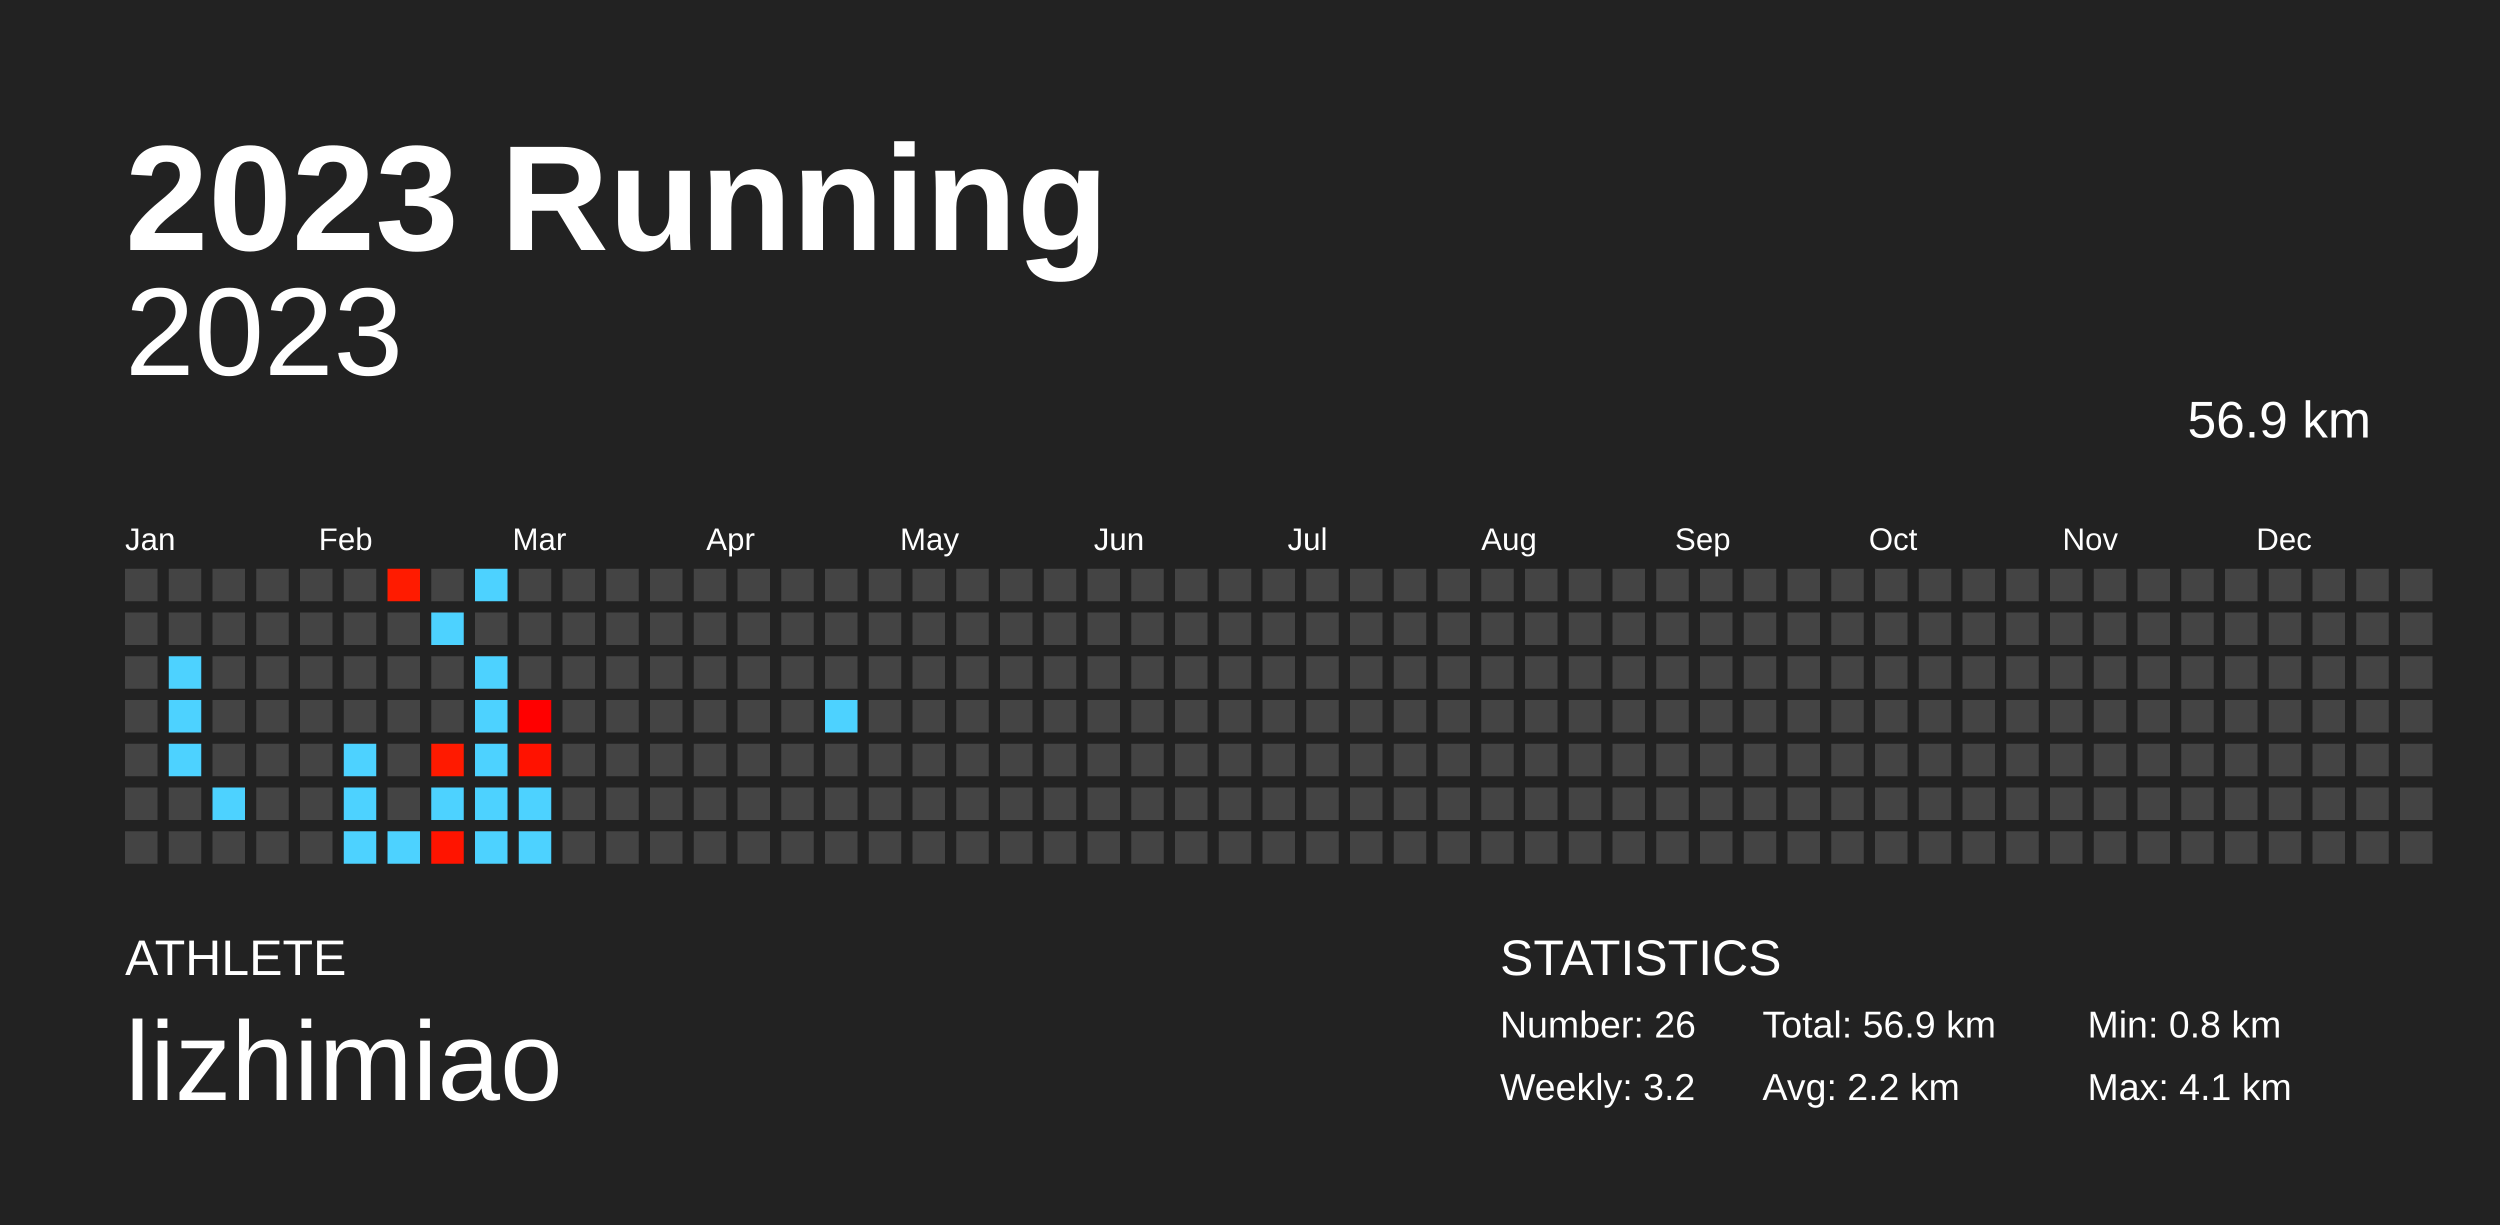
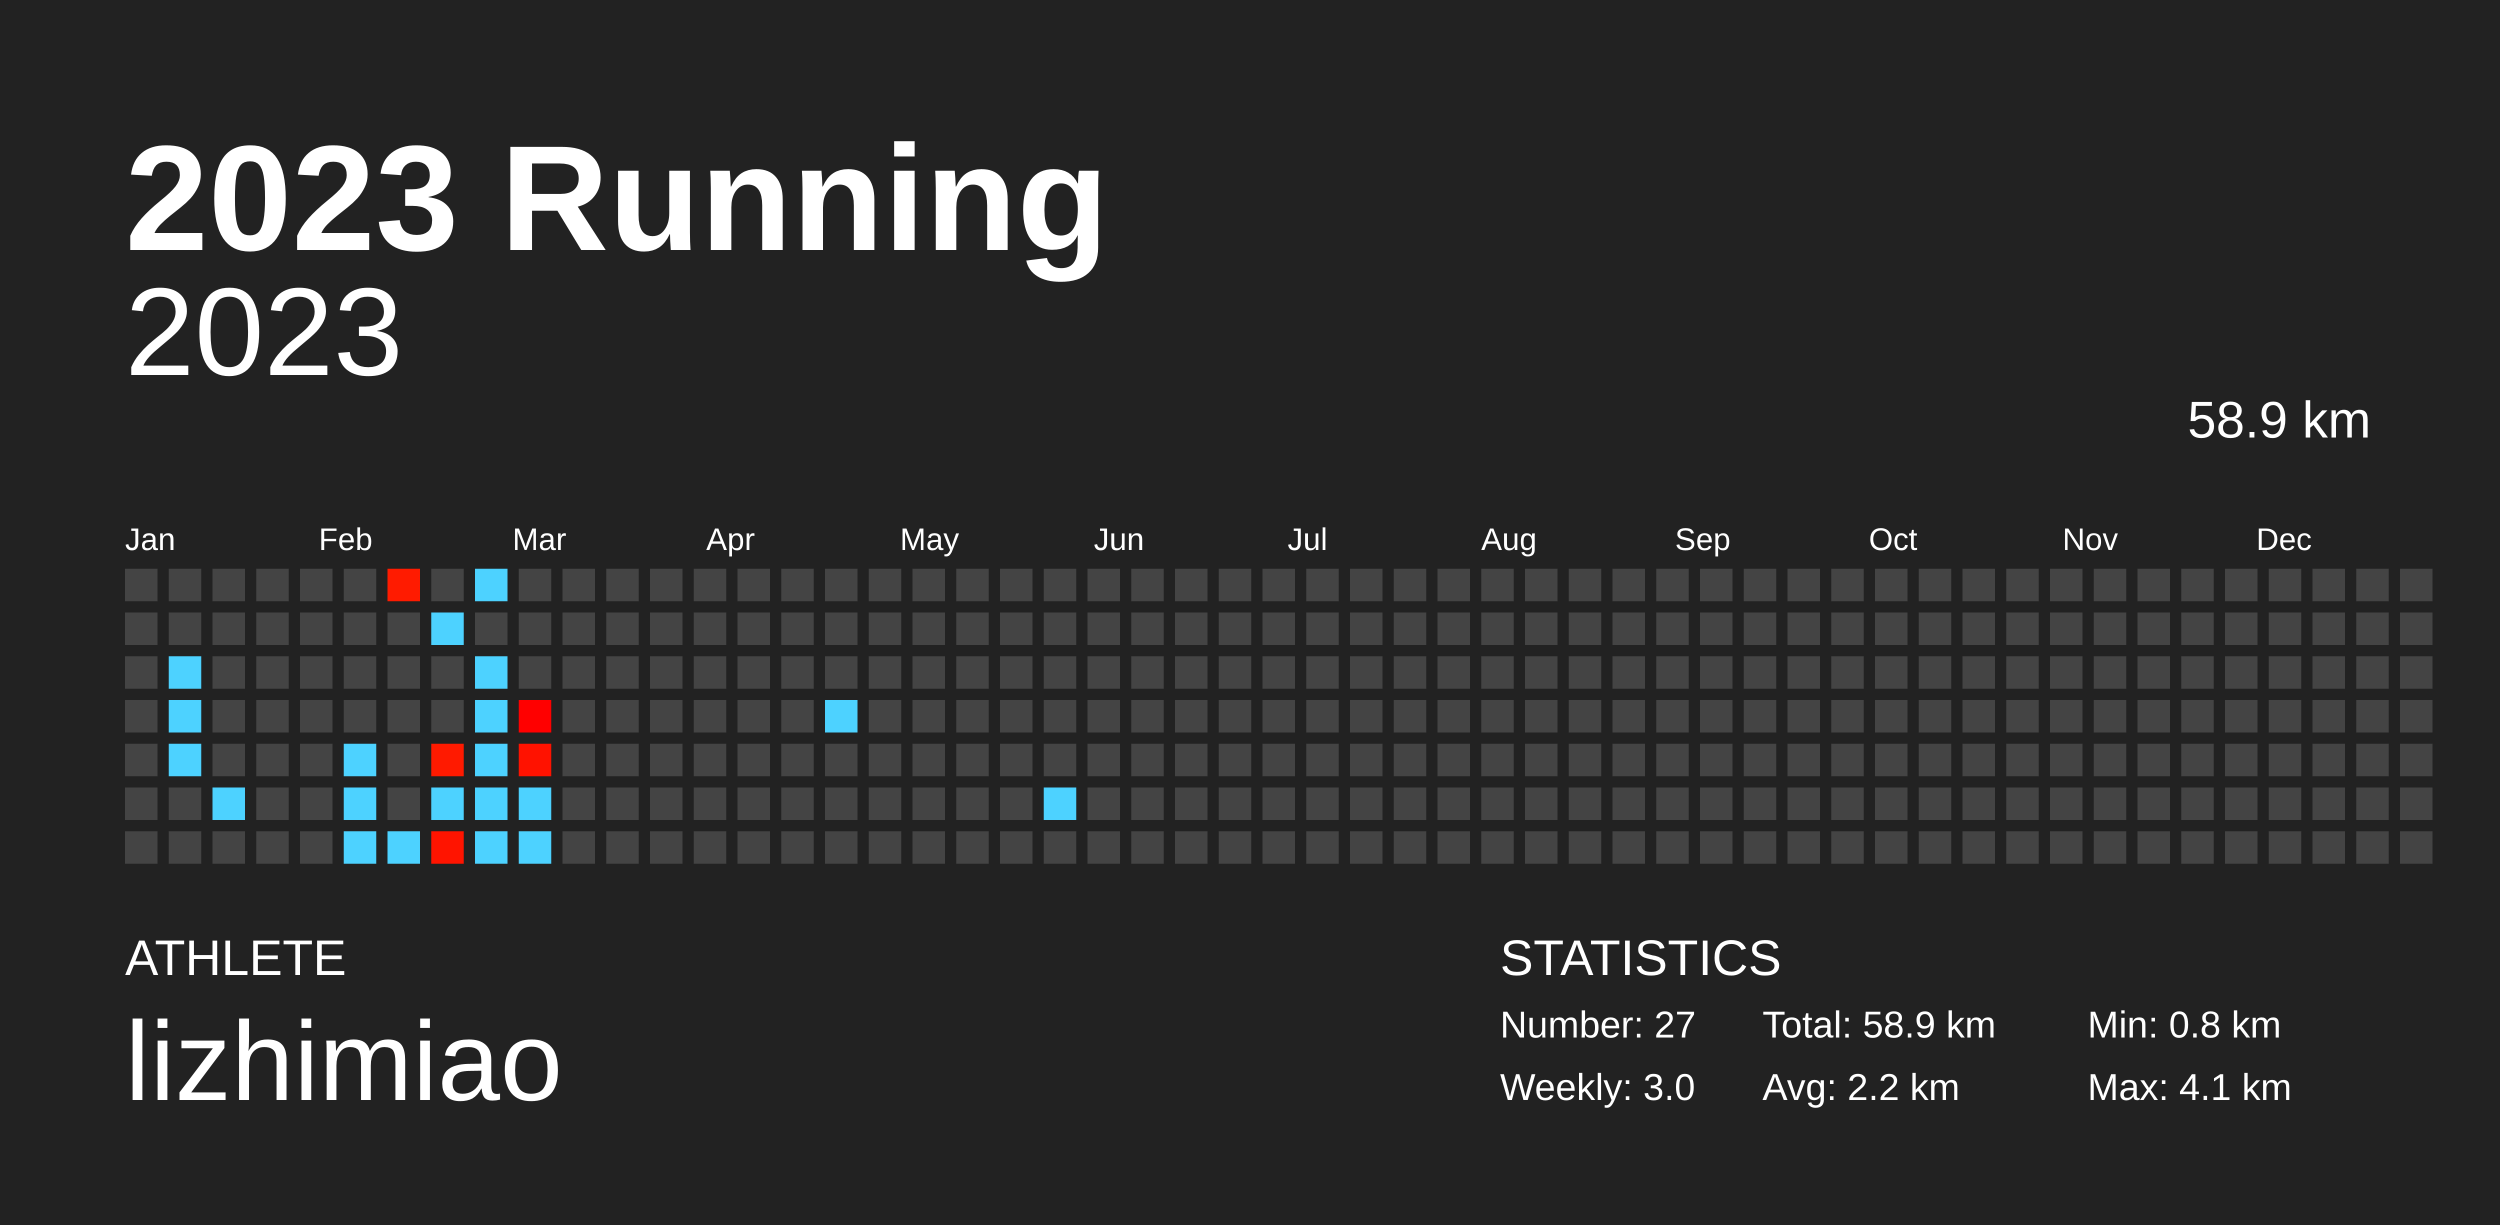
<svg xmlns="http://www.w3.org/2000/svg" baseProfile="full" height="98mm" version="1.1" viewBox="0,0,200,98" width="200mm">
  <defs />
  <rect fill="#222222" height="98" width="200" x="0" y="0" />
  <text fill="#FFFFFF" style="font-size:12px; font-family:Arial; font-weight:bold;" x="10" y="20">2023 Running</text>
  <text fill="#FFFFFF" style="font-size:4px; font-family:Arial" x="10" y="78">ATHLETE</text>
  <text fill="#FFFFFF" style="font-size:9px; font-family:Arial" x="10" y="88">lizhimiao</text>
  <text fill="#FFFFFF" style="font-size:4px; font-family:Arial" x="120" y="78">STATISTICS</text>
-   <text fill="#FFFFFF" style="font-size:3px; font-family:Arial" x="120" y="83">Number: 26</text>
-   <text fill="#FFFFFF" style="font-size:3px; font-family:Arial" x="120" y="88">Weekly: 3.2</text>
-   <text fill="#FFFFFF" style="font-size:3px; font-family:Arial" x="141" y="83">Total: 56.9 km</text>
+   <text fill="#FFFFFF" style="font-size:3px; font-family:Arial" x="120" y="83">Number: 27</text>
+   <text fill="#FFFFFF" style="font-size:3px; font-family:Arial" x="120" y="88">Weekly: 3.0</text>
+   <text fill="#FFFFFF" style="font-size:3px; font-family:Arial" x="141" y="83">Total: 58.9 km</text>
  <text fill="#FFFFFF" style="font-size:3px; font-family:Arial" x="141" y="88">Avg: 2.2 km</text>
  <text fill="#FFFFFF" style="font-size:3px; font-family:Arial" x="167" y="83">Min: 0.8 km</text>
  <text fill="#FFFFFF" style="font-size:3px; font-family:Arial" x="167" y="88">Max: 4.1 km</text>
  <text alignment-baseline="hanging" fill="#FFFFFF" style="font-size:10.0px; font-family:Arial;" x="10" y="30">2023</text>
-   <text alignment-baseline="hanging" fill="#FFFFFF" style="font-size:4.125px; font-family:Arial;" x="175" y="35">56.9 km</text>
+   <text alignment-baseline="hanging" fill="#FFFFFF" style="font-size:4.125px; font-family:Arial;" x="175" y="35">58.9 km</text>
  <text fill="#FFFFFF" style="font-size:2.5px; font-family:Arial" x="10.0" y="44">Jan</text>
  <text fill="#FFFFFF" style="font-size:2.5px; font-family:Arial" x="25.5" y="44">Feb</text>
  <text fill="#FFFFFF" style="font-size:2.5px; font-family:Arial" x="41.0" y="44">Mar</text>
  <text fill="#FFFFFF" style="font-size:2.5px; font-family:Arial" x="56.5" y="44">Apr</text>
  <text fill="#FFFFFF" style="font-size:2.5px; font-family:Arial" x="72.0" y="44">May</text>
  <text fill="#FFFFFF" style="font-size:2.5px; font-family:Arial" x="87.5" y="44">Jun</text>
  <text fill="#FFFFFF" style="font-size:2.5px; font-family:Arial" x="103.0" y="44">Jul</text>
  <text fill="#FFFFFF" style="font-size:2.5px; font-family:Arial" x="118.5" y="44">Aug</text>
  <text fill="#FFFFFF" style="font-size:2.5px; font-family:Arial" x="134.0" y="44">Sep</text>
  <text fill="#FFFFFF" style="font-size:2.5px; font-family:Arial" x="149.5" y="44">Oct</text>
  <text fill="#FFFFFF" style="font-size:2.5px; font-family:Arial" x="165.0" y="44">Nov</text>
  <text fill="#FFFFFF" style="font-size:2.5px; font-family:Arial" x="180.5" y="44">Dec</text>
  <rect fill="#444444" height="2.6" width="2.6" x="10.0" y="45.5" />
  <rect fill="#444444" height="2.6" width="2.6" x="10.0" y="49.0" />
  <rect fill="#444444" height="2.6" width="2.6" x="10.0" y="52.5" />
  <rect fill="#444444" height="2.6" width="2.6" x="10.0" y="56.0" />
  <rect fill="#444444" height="2.6" width="2.6" x="10.0" y="59.5" />
  <rect fill="#444444" height="2.6" width="2.6" x="10.0" y="63.0" />
  <rect fill="#444444" height="2.6" width="2.6" x="10.0" y="66.5" />
  <rect fill="#444444" height="2.6" width="2.6" x="13.5" y="45.5" />
  <rect fill="#444444" height="2.6" width="2.6" x="13.5" y="49.0" />
  <rect fill="#4dd2ff" height="2.6" width="2.6" x="13.5" y="52.5" />
  <rect fill="#4dd2ff" height="2.6" width="2.6" x="13.5" y="56.0" />
  <rect fill="#4dd2ff" height="2.6" width="2.6" x="13.5" y="59.5" />
  <rect fill="#444444" height="2.6" width="2.6" x="13.5" y="63.0" />
  <rect fill="#444444" height="2.6" width="2.6" x="13.5" y="66.5" />
  <rect fill="#444444" height="2.6" width="2.6" x="17.0" y="45.5" />
  <rect fill="#444444" height="2.6" width="2.6" x="17.0" y="49.0" />
  <rect fill="#444444" height="2.6" width="2.6" x="17.0" y="52.5" />
  <rect fill="#444444" height="2.6" width="2.6" x="17.0" y="56.0" />
  <rect fill="#444444" height="2.6" width="2.6" x="17.0" y="59.5" />
  <rect fill="#4dd2ff" height="2.6" width="2.6" x="17.0" y="63.0" />
  <rect fill="#444444" height="2.6" width="2.6" x="17.0" y="66.5" />
  <rect fill="#444444" height="2.6" width="2.6" x="20.5" y="45.5" />
  <rect fill="#444444" height="2.6" width="2.6" x="20.5" y="49.0" />
  <rect fill="#444444" height="2.6" width="2.6" x="20.5" y="52.5" />
  <rect fill="#444444" height="2.6" width="2.6" x="20.5" y="56.0" />
  <rect fill="#444444" height="2.6" width="2.6" x="20.5" y="59.5" />
  <rect fill="#444444" height="2.6" width="2.6" x="20.5" y="63.0" />
  <rect fill="#444444" height="2.6" width="2.6" x="20.5" y="66.5" />
  <rect fill="#444444" height="2.6" width="2.6" x="24.0" y="45.5" />
  <rect fill="#444444" height="2.6" width="2.6" x="24.0" y="49.0" />
  <rect fill="#444444" height="2.6" width="2.6" x="24.0" y="52.5" />
  <rect fill="#444444" height="2.6" width="2.6" x="24.0" y="56.0" />
  <rect fill="#444444" height="2.6" width="2.6" x="24.0" y="59.5" />
  <rect fill="#444444" height="2.6" width="2.6" x="24.0" y="63.0" />
  <rect fill="#444444" height="2.6" width="2.6" x="24.0" y="66.5" />
  <rect fill="#444444" height="2.6" width="2.6" x="27.5" y="45.5" />
  <rect fill="#444444" height="2.6" width="2.6" x="27.5" y="49.0" />
  <rect fill="#444444" height="2.6" width="2.6" x="27.5" y="52.5" />
  <rect fill="#444444" height="2.6" width="2.6" x="27.5" y="56.0" />
  <rect fill="#4dd2ff" height="2.6" width="2.6" x="27.5" y="59.5" />
  <rect fill="#4dd2ff" height="2.6" width="2.6" x="27.5" y="63.0" />
  <rect fill="#4dd2ff" height="2.6" width="2.6" x="27.5" y="66.5" />
  <rect fill="#ff1b00" height="2.6" width="2.6" x="31.0" y="45.5" />
  <rect fill="#444444" height="2.6" width="2.6" x="31.0" y="49.0" />
  <rect fill="#444444" height="2.6" width="2.6" x="31.0" y="52.5" />
  <rect fill="#444444" height="2.6" width="2.6" x="31.0" y="56.0" />
  <rect fill="#444444" height="2.6" width="2.6" x="31.0" y="59.5" />
  <rect fill="#444444" height="2.6" width="2.6" x="31.0" y="63.0" />
  <rect fill="#4dd2ff" height="2.6" width="2.6" x="31.0" y="66.5" />
  <rect fill="#444444" height="2.6" width="2.6" x="34.5" y="45.5" />
  <rect fill="#4dd2ff" height="2.6" width="2.6" x="34.5" y="49.0" />
  <rect fill="#444444" height="2.6" width="2.6" x="34.5" y="52.5" />
  <rect fill="#444444" height="2.6" width="2.6" x="34.5" y="56.0" />
  <rect fill="#ff1a00" height="2.6" width="2.6" x="34.5" y="59.5" />
  <rect fill="#4dd2ff" height="2.6" width="2.6" x="34.5" y="63.0" />
  <rect fill="#ff1400" height="2.6" width="2.6" x="34.5" y="66.5" />
  <rect fill="#4dd2ff" height="2.6" width="2.6" x="38.0" y="45.5" />
  <rect fill="#444444" height="2.6" width="2.6" x="38.0" y="49.0" />
  <rect fill="#4dd2ff" height="2.6" width="2.6" x="38.0" y="52.5" />
  <rect fill="#4dd2ff" height="2.6" width="2.6" x="38.0" y="56.0" />
  <rect fill="#4dd2ff" height="2.6" width="2.6" x="38.0" y="59.5" />
  <rect fill="#4dd2ff" height="2.6" width="2.6" x="38.0" y="63.0" />
  <rect fill="#4dd2ff" height="2.6" width="2.6" x="38.0" y="66.5" />
  <rect fill="#444444" height="2.6" width="2.6" x="41.5" y="45.5" />
  <rect fill="#444444" height="2.6" width="2.6" x="41.5" y="49.0" />
  <rect fill="#444444" height="2.6" width="2.6" x="41.5" y="52.5" />
  <rect fill="#ff0000" height="2.6" width="2.6" x="41.5" y="56.0" />
  <rect fill="#ff1200" height="2.6" width="2.6" x="41.5" y="59.5" />
  <rect fill="#4dd2ff" height="2.6" width="2.6" x="41.5" y="63.0" />
  <rect fill="#4dd2ff" height="2.6" width="2.6" x="41.5" y="66.5" />
  <rect fill="#444444" height="2.6" width="2.6" x="45.0" y="45.5" />
  <rect fill="#444444" height="2.6" width="2.6" x="45.0" y="49.0" />
  <rect fill="#444444" height="2.6" width="2.6" x="45.0" y="52.5" />
  <rect fill="#444444" height="2.6" width="2.6" x="45.0" y="56.0" />
  <rect fill="#444444" height="2.6" width="2.6" x="45.0" y="59.5" />
  <rect fill="#444444" height="2.6" width="2.6" x="45.0" y="63.0" />
  <rect fill="#444444" height="2.6" width="2.6" x="45.0" y="66.5" />
  <rect fill="#444444" height="2.6" width="2.6" x="48.5" y="45.5" />
  <rect fill="#444444" height="2.6" width="2.6" x="48.5" y="49.0" />
  <rect fill="#444444" height="2.6" width="2.6" x="48.5" y="52.5" />
  <rect fill="#444444" height="2.6" width="2.6" x="48.5" y="56.0" />
  <rect fill="#444444" height="2.6" width="2.6" x="48.5" y="59.5" />
  <rect fill="#444444" height="2.6" width="2.6" x="48.5" y="63.0" />
  <rect fill="#444444" height="2.6" width="2.6" x="48.5" y="66.5" />
  <rect fill="#444444" height="2.6" width="2.6" x="52.0" y="45.5" />
  <rect fill="#444444" height="2.6" width="2.6" x="52.0" y="49.0" />
  <rect fill="#444444" height="2.6" width="2.6" x="52.0" y="52.5" />
  <rect fill="#444444" height="2.6" width="2.6" x="52.0" y="56.0" />
  <rect fill="#444444" height="2.6" width="2.6" x="52.0" y="59.5" />
  <rect fill="#444444" height="2.6" width="2.6" x="52.0" y="63.0" />
  <rect fill="#444444" height="2.6" width="2.6" x="52.0" y="66.5" />
  <rect fill="#444444" height="2.6" width="2.6" x="55.5" y="45.5" />
  <rect fill="#444444" height="2.6" width="2.6" x="55.5" y="49.0" />
  <rect fill="#444444" height="2.6" width="2.6" x="55.5" y="52.5" />
  <rect fill="#444444" height="2.6" width="2.6" x="55.5" y="56.0" />
  <rect fill="#444444" height="2.6" width="2.6" x="55.5" y="59.5" />
  <rect fill="#444444" height="2.6" width="2.6" x="55.5" y="63.0" />
  <rect fill="#444444" height="2.6" width="2.6" x="55.5" y="66.5" />
  <rect fill="#444444" height="2.6" width="2.6" x="59.0" y="45.5" />
  <rect fill="#444444" height="2.6" width="2.6" x="59.0" y="49.0" />
  <rect fill="#444444" height="2.6" width="2.6" x="59.0" y="52.5" />
  <rect fill="#444444" height="2.6" width="2.6" x="59.0" y="56.0" />
  <rect fill="#444444" height="2.6" width="2.6" x="59.0" y="59.5" />
  <rect fill="#444444" height="2.6" width="2.6" x="59.0" y="63.0" />
  <rect fill="#444444" height="2.6" width="2.6" x="59.0" y="66.5" />
  <rect fill="#444444" height="2.6" width="2.6" x="62.5" y="45.5" />
  <rect fill="#444444" height="2.6" width="2.6" x="62.5" y="49.0" />
  <rect fill="#444444" height="2.6" width="2.6" x="62.5" y="52.5" />
  <rect fill="#444444" height="2.6" width="2.6" x="62.5" y="56.0" />
  <rect fill="#444444" height="2.6" width="2.6" x="62.5" y="59.5" />
  <rect fill="#444444" height="2.6" width="2.6" x="62.5" y="63.0" />
  <rect fill="#444444" height="2.6" width="2.6" x="62.5" y="66.5" />
  <rect fill="#444444" height="2.6" width="2.6" x="66.0" y="45.5" />
  <rect fill="#444444" height="2.6" width="2.6" x="66.0" y="49.0" />
  <rect fill="#444444" height="2.6" width="2.6" x="66.0" y="52.5" />
  <rect fill="#4dd2ff" height="2.6" width="2.6" x="66.0" y="56.0" />
  <rect fill="#444444" height="2.6" width="2.6" x="66.0" y="59.5" />
  <rect fill="#444444" height="2.6" width="2.6" x="66.0" y="63.0" />
  <rect fill="#444444" height="2.6" width="2.6" x="66.0" y="66.5" />
  <rect fill="#444444" height="2.6" width="2.6" x="69.5" y="45.5" />
  <rect fill="#444444" height="2.6" width="2.6" x="69.5" y="49.0" />
  <rect fill="#444444" height="2.6" width="2.6" x="69.5" y="52.5" />
  <rect fill="#444444" height="2.6" width="2.6" x="69.5" y="56.0" />
  <rect fill="#444444" height="2.6" width="2.6" x="69.5" y="59.5" />
  <rect fill="#444444" height="2.6" width="2.6" x="69.5" y="63.0" />
  <rect fill="#444444" height="2.6" width="2.6" x="69.5" y="66.5" />
  <rect fill="#444444" height="2.6" width="2.6" x="73.0" y="45.5" />
  <rect fill="#444444" height="2.6" width="2.6" x="73.0" y="49.0" />
  <rect fill="#444444" height="2.6" width="2.6" x="73.0" y="52.5" />
  <rect fill="#444444" height="2.6" width="2.6" x="73.0" y="56.0" />
  <rect fill="#444444" height="2.6" width="2.6" x="73.0" y="59.5" />
  <rect fill="#444444" height="2.6" width="2.6" x="73.0" y="63.0" />
  <rect fill="#444444" height="2.6" width="2.6" x="73.0" y="66.5" />
  <rect fill="#444444" height="2.6" width="2.6" x="76.5" y="45.5" />
  <rect fill="#444444" height="2.6" width="2.6" x="76.5" y="49.0" />
  <rect fill="#444444" height="2.6" width="2.6" x="76.5" y="52.5" />
  <rect fill="#444444" height="2.6" width="2.6" x="76.5" y="56.0" />
  <rect fill="#444444" height="2.6" width="2.6" x="76.5" y="59.5" />
  <rect fill="#444444" height="2.6" width="2.6" x="76.5" y="63.0" />
  <rect fill="#444444" height="2.6" width="2.6" x="76.5" y="66.5" />
  <rect fill="#444444" height="2.6" width="2.6" x="80.0" y="45.5" />
  <rect fill="#444444" height="2.6" width="2.6" x="80.0" y="49.0" />
  <rect fill="#444444" height="2.6" width="2.6" x="80.0" y="52.5" />
  <rect fill="#444444" height="2.6" width="2.6" x="80.0" y="56.0" />
  <rect fill="#444444" height="2.6" width="2.6" x="80.0" y="59.5" />
  <rect fill="#444444" height="2.6" width="2.6" x="80.0" y="63.0" />
  <rect fill="#444444" height="2.6" width="2.6" x="80.0" y="66.5" />
  <rect fill="#444444" height="2.6" width="2.6" x="83.5" y="45.5" />
  <rect fill="#444444" height="2.6" width="2.6" x="83.5" y="49.0" />
  <rect fill="#444444" height="2.6" width="2.6" x="83.5" y="52.5" />
  <rect fill="#444444" height="2.6" width="2.6" x="83.5" y="56.0" />
  <rect fill="#444444" height="2.6" width="2.6" x="83.5" y="59.5" />
-   <rect fill="#444444" height="2.6" width="2.6" x="83.5" y="63.0" />
+   <rect fill="#4dd2ff" height="2.6" width="2.6" x="83.5" y="63.0" />
  <rect fill="#444444" height="2.6" width="2.6" x="83.5" y="66.5" />
  <rect fill="#444444" height="2.6" width="2.6" x="87.0" y="45.5" />
  <rect fill="#444444" height="2.6" width="2.6" x="87.0" y="49.0" />
  <rect fill="#444444" height="2.6" width="2.6" x="87.0" y="52.5" />
  <rect fill="#444444" height="2.6" width="2.6" x="87.0" y="56.0" />
  <rect fill="#444444" height="2.6" width="2.6" x="87.0" y="59.5" />
  <rect fill="#444444" height="2.6" width="2.6" x="87.0" y="63.0" />
  <rect fill="#444444" height="2.6" width="2.6" x="87.0" y="66.5" />
  <rect fill="#444444" height="2.6" width="2.6" x="90.5" y="45.5" />
  <rect fill="#444444" height="2.6" width="2.6" x="90.5" y="49.0" />
  <rect fill="#444444" height="2.6" width="2.6" x="90.5" y="52.5" />
  <rect fill="#444444" height="2.6" width="2.6" x="90.5" y="56.0" />
  <rect fill="#444444" height="2.6" width="2.6" x="90.5" y="59.5" />
  <rect fill="#444444" height="2.6" width="2.6" x="90.5" y="63.0" />
  <rect fill="#444444" height="2.6" width="2.6" x="90.5" y="66.5" />
  <rect fill="#444444" height="2.6" width="2.6" x="94.0" y="45.5" />
  <rect fill="#444444" height="2.6" width="2.6" x="94.0" y="49.0" />
  <rect fill="#444444" height="2.6" width="2.6" x="94.0" y="52.5" />
  <rect fill="#444444" height="2.6" width="2.6" x="94.0" y="56.0" />
  <rect fill="#444444" height="2.6" width="2.6" x="94.0" y="59.5" />
  <rect fill="#444444" height="2.6" width="2.6" x="94.0" y="63.0" />
  <rect fill="#444444" height="2.6" width="2.6" x="94.0" y="66.5" />
  <rect fill="#444444" height="2.6" width="2.6" x="97.5" y="45.5" />
  <rect fill="#444444" height="2.6" width="2.6" x="97.5" y="49.0" />
  <rect fill="#444444" height="2.6" width="2.6" x="97.5" y="52.5" />
  <rect fill="#444444" height="2.6" width="2.6" x="97.5" y="56.0" />
  <rect fill="#444444" height="2.6" width="2.6" x="97.5" y="59.5" />
  <rect fill="#444444" height="2.6" width="2.6" x="97.5" y="63.0" />
  <rect fill="#444444" height="2.6" width="2.6" x="97.5" y="66.5" />
  <rect fill="#444444" height="2.6" width="2.6" x="101.0" y="45.5" />
  <rect fill="#444444" height="2.6" width="2.6" x="101.0" y="49.0" />
  <rect fill="#444444" height="2.6" width="2.6" x="101.0" y="52.5" />
  <rect fill="#444444" height="2.6" width="2.6" x="101.0" y="56.0" />
  <rect fill="#444444" height="2.6" width="2.6" x="101.0" y="59.5" />
  <rect fill="#444444" height="2.6" width="2.6" x="101.0" y="63.0" />
  <rect fill="#444444" height="2.6" width="2.6" x="101.0" y="66.5" />
  <rect fill="#444444" height="2.6" width="2.6" x="104.5" y="45.5" />
  <rect fill="#444444" height="2.6" width="2.6" x="104.5" y="49.0" />
  <rect fill="#444444" height="2.6" width="2.6" x="104.5" y="52.5" />
  <rect fill="#444444" height="2.6" width="2.6" x="104.5" y="56.0" />
  <rect fill="#444444" height="2.6" width="2.6" x="104.5" y="59.5" />
  <rect fill="#444444" height="2.6" width="2.6" x="104.5" y="63.0" />
  <rect fill="#444444" height="2.6" width="2.6" x="104.5" y="66.5" />
  <rect fill="#444444" height="2.6" width="2.6" x="108.0" y="45.5" />
  <rect fill="#444444" height="2.6" width="2.6" x="108.0" y="49.0" />
  <rect fill="#444444" height="2.6" width="2.6" x="108.0" y="52.5" />
  <rect fill="#444444" height="2.6" width="2.6" x="108.0" y="56.0" />
  <rect fill="#444444" height="2.6" width="2.6" x="108.0" y="59.5" />
  <rect fill="#444444" height="2.6" width="2.6" x="108.0" y="63.0" />
  <rect fill="#444444" height="2.6" width="2.6" x="108.0" y="66.5" />
  <rect fill="#444444" height="2.6" width="2.6" x="111.5" y="45.5" />
  <rect fill="#444444" height="2.6" width="2.6" x="111.5" y="49.0" />
  <rect fill="#444444" height="2.6" width="2.6" x="111.5" y="52.5" />
  <rect fill="#444444" height="2.6" width="2.6" x="111.5" y="56.0" />
  <rect fill="#444444" height="2.6" width="2.6" x="111.5" y="59.5" />
  <rect fill="#444444" height="2.6" width="2.6" x="111.5" y="63.0" />
  <rect fill="#444444" height="2.6" width="2.6" x="111.5" y="66.5" />
  <rect fill="#444444" height="2.6" width="2.6" x="115.0" y="45.5" />
  <rect fill="#444444" height="2.6" width="2.6" x="115.0" y="49.0" />
  <rect fill="#444444" height="2.6" width="2.6" x="115.0" y="52.5" />
  <rect fill="#444444" height="2.6" width="2.6" x="115.0" y="56.0" />
  <rect fill="#444444" height="2.6" width="2.6" x="115.0" y="59.5" />
  <rect fill="#444444" height="2.6" width="2.6" x="115.0" y="63.0" />
  <rect fill="#444444" height="2.6" width="2.6" x="115.0" y="66.5" />
  <rect fill="#444444" height="2.6" width="2.6" x="118.5" y="45.5" />
  <rect fill="#444444" height="2.6" width="2.6" x="118.5" y="49.0" />
  <rect fill="#444444" height="2.6" width="2.6" x="118.5" y="52.5" />
  <rect fill="#444444" height="2.6" width="2.6" x="118.5" y="56.0" />
  <rect fill="#444444" height="2.6" width="2.6" x="118.5" y="59.5" />
  <rect fill="#444444" height="2.6" width="2.6" x="118.5" y="63.0" />
  <rect fill="#444444" height="2.6" width="2.6" x="118.5" y="66.5" />
  <rect fill="#444444" height="2.6" width="2.6" x="122.0" y="45.5" />
  <rect fill="#444444" height="2.6" width="2.6" x="122.0" y="49.0" />
  <rect fill="#444444" height="2.6" width="2.6" x="122.0" y="52.5" />
  <rect fill="#444444" height="2.6" width="2.6" x="122.0" y="56.0" />
  <rect fill="#444444" height="2.6" width="2.6" x="122.0" y="59.5" />
  <rect fill="#444444" height="2.6" width="2.6" x="122.0" y="63.0" />
  <rect fill="#444444" height="2.6" width="2.6" x="122.0" y="66.5" />
  <rect fill="#444444" height="2.6" width="2.6" x="125.5" y="45.5" />
  <rect fill="#444444" height="2.6" width="2.6" x="125.5" y="49.0" />
  <rect fill="#444444" height="2.6" width="2.6" x="125.5" y="52.5" />
  <rect fill="#444444" height="2.6" width="2.6" x="125.5" y="56.0" />
  <rect fill="#444444" height="2.6" width="2.6" x="125.5" y="59.5" />
  <rect fill="#444444" height="2.6" width="2.6" x="125.5" y="63.0" />
  <rect fill="#444444" height="2.6" width="2.6" x="125.5" y="66.5" />
  <rect fill="#444444" height="2.6" width="2.6" x="129.0" y="45.5" />
  <rect fill="#444444" height="2.6" width="2.6" x="129.0" y="49.0" />
  <rect fill="#444444" height="2.6" width="2.6" x="129.0" y="52.5" />
  <rect fill="#444444" height="2.6" width="2.6" x="129.0" y="56.0" />
  <rect fill="#444444" height="2.6" width="2.6" x="129.0" y="59.5" />
  <rect fill="#444444" height="2.6" width="2.6" x="129.0" y="63.0" />
  <rect fill="#444444" height="2.6" width="2.6" x="129.0" y="66.5" />
  <rect fill="#444444" height="2.6" width="2.6" x="132.5" y="45.5" />
  <rect fill="#444444" height="2.6" width="2.6" x="132.5" y="49.0" />
  <rect fill="#444444" height="2.6" width="2.6" x="132.5" y="52.5" />
  <rect fill="#444444" height="2.6" width="2.6" x="132.5" y="56.0" />
  <rect fill="#444444" height="2.6" width="2.6" x="132.5" y="59.5" />
  <rect fill="#444444" height="2.6" width="2.6" x="132.5" y="63.0" />
  <rect fill="#444444" height="2.6" width="2.6" x="132.5" y="66.5" />
  <rect fill="#444444" height="2.6" width="2.6" x="136.0" y="45.5" />
  <rect fill="#444444" height="2.6" width="2.6" x="136.0" y="49.0" />
  <rect fill="#444444" height="2.6" width="2.6" x="136.0" y="52.5" />
  <rect fill="#444444" height="2.6" width="2.6" x="136.0" y="56.0" />
  <rect fill="#444444" height="2.6" width="2.6" x="136.0" y="59.5" />
  <rect fill="#444444" height="2.6" width="2.6" x="136.0" y="63.0" />
  <rect fill="#444444" height="2.6" width="2.6" x="136.0" y="66.5" />
  <rect fill="#444444" height="2.6" width="2.6" x="139.5" y="45.5" />
  <rect fill="#444444" height="2.6" width="2.6" x="139.5" y="49.0" />
  <rect fill="#444444" height="2.6" width="2.6" x="139.5" y="52.5" />
  <rect fill="#444444" height="2.6" width="2.6" x="139.5" y="56.0" />
  <rect fill="#444444" height="2.6" width="2.6" x="139.5" y="59.5" />
  <rect fill="#444444" height="2.6" width="2.6" x="139.5" y="63.0" />
  <rect fill="#444444" height="2.6" width="2.6" x="139.5" y="66.5" />
  <rect fill="#444444" height="2.6" width="2.6" x="143.0" y="45.5" />
  <rect fill="#444444" height="2.6" width="2.6" x="143.0" y="49.0" />
  <rect fill="#444444" height="2.6" width="2.6" x="143.0" y="52.5" />
  <rect fill="#444444" height="2.6" width="2.6" x="143.0" y="56.0" />
  <rect fill="#444444" height="2.6" width="2.6" x="143.0" y="59.5" />
  <rect fill="#444444" height="2.6" width="2.6" x="143.0" y="63.0" />
  <rect fill="#444444" height="2.6" width="2.6" x="143.0" y="66.5" />
  <rect fill="#444444" height="2.6" width="2.6" x="146.5" y="45.5" />
  <rect fill="#444444" height="2.6" width="2.6" x="146.5" y="49.0" />
  <rect fill="#444444" height="2.6" width="2.6" x="146.5" y="52.5" />
  <rect fill="#444444" height="2.6" width="2.6" x="146.5" y="56.0" />
  <rect fill="#444444" height="2.6" width="2.6" x="146.5" y="59.5" />
  <rect fill="#444444" height="2.6" width="2.6" x="146.5" y="63.0" />
  <rect fill="#444444" height="2.6" width="2.6" x="146.5" y="66.5" />
  <rect fill="#444444" height="2.6" width="2.6" x="150.0" y="45.5" />
  <rect fill="#444444" height="2.6" width="2.6" x="150.0" y="49.0" />
  <rect fill="#444444" height="2.6" width="2.6" x="150.0" y="52.5" />
  <rect fill="#444444" height="2.6" width="2.6" x="150.0" y="56.0" />
  <rect fill="#444444" height="2.6" width="2.6" x="150.0" y="59.5" />
  <rect fill="#444444" height="2.6" width="2.6" x="150.0" y="63.0" />
  <rect fill="#444444" height="2.6" width="2.6" x="150.0" y="66.5" />
  <rect fill="#444444" height="2.6" width="2.6" x="153.5" y="45.5" />
  <rect fill="#444444" height="2.6" width="2.6" x="153.5" y="49.0" />
  <rect fill="#444444" height="2.6" width="2.6" x="153.5" y="52.5" />
  <rect fill="#444444" height="2.6" width="2.6" x="153.5" y="56.0" />
  <rect fill="#444444" height="2.6" width="2.6" x="153.5" y="59.5" />
  <rect fill="#444444" height="2.6" width="2.6" x="153.5" y="63.0" />
  <rect fill="#444444" height="2.6" width="2.6" x="153.5" y="66.5" />
  <rect fill="#444444" height="2.6" width="2.6" x="157.0" y="45.5" />
  <rect fill="#444444" height="2.6" width="2.6" x="157.0" y="49.0" />
  <rect fill="#444444" height="2.6" width="2.6" x="157.0" y="52.5" />
  <rect fill="#444444" height="2.6" width="2.6" x="157.0" y="56.0" />
  <rect fill="#444444" height="2.6" width="2.6" x="157.0" y="59.5" />
  <rect fill="#444444" height="2.6" width="2.6" x="157.0" y="63.0" />
  <rect fill="#444444" height="2.6" width="2.6" x="157.0" y="66.5" />
  <rect fill="#444444" height="2.6" width="2.6" x="160.5" y="45.5" />
  <rect fill="#444444" height="2.6" width="2.6" x="160.5" y="49.0" />
  <rect fill="#444444" height="2.6" width="2.6" x="160.5" y="52.5" />
  <rect fill="#444444" height="2.6" width="2.6" x="160.5" y="56.0" />
  <rect fill="#444444" height="2.6" width="2.6" x="160.5" y="59.5" />
  <rect fill="#444444" height="2.6" width="2.6" x="160.5" y="63.0" />
  <rect fill="#444444" height="2.6" width="2.6" x="160.5" y="66.5" />
  <rect fill="#444444" height="2.6" width="2.6" x="164.0" y="45.5" />
  <rect fill="#444444" height="2.6" width="2.6" x="164.0" y="49.0" />
  <rect fill="#444444" height="2.6" width="2.6" x="164.0" y="52.5" />
  <rect fill="#444444" height="2.6" width="2.6" x="164.0" y="56.0" />
  <rect fill="#444444" height="2.6" width="2.6" x="164.0" y="59.5" />
  <rect fill="#444444" height="2.6" width="2.6" x="164.0" y="63.0" />
  <rect fill="#444444" height="2.6" width="2.6" x="164.0" y="66.5" />
  <rect fill="#444444" height="2.6" width="2.6" x="167.5" y="45.5" />
  <rect fill="#444444" height="2.6" width="2.6" x="167.5" y="49.0" />
  <rect fill="#444444" height="2.6" width="2.6" x="167.5" y="52.5" />
  <rect fill="#444444" height="2.6" width="2.6" x="167.5" y="56.0" />
  <rect fill="#444444" height="2.6" width="2.6" x="167.5" y="59.5" />
  <rect fill="#444444" height="2.6" width="2.6" x="167.5" y="63.0" />
  <rect fill="#444444" height="2.6" width="2.6" x="167.5" y="66.5" />
  <rect fill="#444444" height="2.6" width="2.6" x="171.0" y="45.5" />
  <rect fill="#444444" height="2.6" width="2.6" x="171.0" y="49.0" />
  <rect fill="#444444" height="2.6" width="2.6" x="171.0" y="52.5" />
  <rect fill="#444444" height="2.6" width="2.6" x="171.0" y="56.0" />
  <rect fill="#444444" height="2.6" width="2.6" x="171.0" y="59.5" />
  <rect fill="#444444" height="2.6" width="2.6" x="171.0" y="63.0" />
  <rect fill="#444444" height="2.6" width="2.6" x="171.0" y="66.5" />
  <rect fill="#444444" height="2.6" width="2.6" x="174.5" y="45.5" />
  <rect fill="#444444" height="2.6" width="2.6" x="174.5" y="49.0" />
  <rect fill="#444444" height="2.6" width="2.6" x="174.5" y="52.5" />
  <rect fill="#444444" height="2.6" width="2.6" x="174.5" y="56.0" />
  <rect fill="#444444" height="2.6" width="2.6" x="174.5" y="59.5" />
  <rect fill="#444444" height="2.6" width="2.6" x="174.5" y="63.0" />
  <rect fill="#444444" height="2.6" width="2.6" x="174.5" y="66.5" />
  <rect fill="#444444" height="2.6" width="2.6" x="178.0" y="45.5" />
  <rect fill="#444444" height="2.6" width="2.6" x="178.0" y="49.0" />
  <rect fill="#444444" height="2.6" width="2.6" x="178.0" y="52.5" />
  <rect fill="#444444" height="2.6" width="2.6" x="178.0" y="56.0" />
  <rect fill="#444444" height="2.6" width="2.6" x="178.0" y="59.5" />
  <rect fill="#444444" height="2.6" width="2.6" x="178.0" y="63.0" />
  <rect fill="#444444" height="2.6" width="2.6" x="178.0" y="66.5" />
  <rect fill="#444444" height="2.6" width="2.6" x="181.5" y="45.5" />
  <rect fill="#444444" height="2.6" width="2.6" x="181.5" y="49.0" />
  <rect fill="#444444" height="2.6" width="2.6" x="181.5" y="52.5" />
  <rect fill="#444444" height="2.6" width="2.6" x="181.5" y="56.0" />
  <rect fill="#444444" height="2.6" width="2.6" x="181.5" y="59.5" />
  <rect fill="#444444" height="2.6" width="2.6" x="181.5" y="63.0" />
  <rect fill="#444444" height="2.6" width="2.6" x="181.5" y="66.5" />
  <rect fill="#444444" height="2.6" width="2.6" x="185.0" y="45.5" />
  <rect fill="#444444" height="2.6" width="2.6" x="185.0" y="49.0" />
  <rect fill="#444444" height="2.6" width="2.6" x="185.0" y="52.5" />
  <rect fill="#444444" height="2.6" width="2.6" x="185.0" y="56.0" />
  <rect fill="#444444" height="2.6" width="2.6" x="185.0" y="59.5" />
  <rect fill="#444444" height="2.6" width="2.6" x="185.0" y="63.0" />
  <rect fill="#444444" height="2.6" width="2.6" x="185.0" y="66.5" />
  <rect fill="#444444" height="2.6" width="2.6" x="188.5" y="45.5" />
  <rect fill="#444444" height="2.6" width="2.6" x="188.5" y="49.0" />
  <rect fill="#444444" height="2.6" width="2.6" x="188.5" y="52.5" />
  <rect fill="#444444" height="2.6" width="2.6" x="188.5" y="56.0" />
  <rect fill="#444444" height="2.6" width="2.6" x="188.5" y="59.5" />
  <rect fill="#444444" height="2.6" width="2.6" x="188.5" y="63.0" />
  <rect fill="#444444" height="2.6" width="2.6" x="188.5" y="66.5" />
  <rect fill="#444444" height="2.6" width="2.6" x="192.0" y="45.5" />
  <rect fill="#444444" height="2.6" width="2.6" x="192.0" y="49.0" />
  <rect fill="#444444" height="2.6" width="2.6" x="192.0" y="52.5" />
  <rect fill="#444444" height="2.6" width="2.6" x="192.0" y="56.0" />
  <rect fill="#444444" height="2.6" width="2.6" x="192.0" y="59.5" />
  <rect fill="#444444" height="2.6" width="2.6" x="192.0" y="63.0" />
  <rect fill="#444444" height="2.6" width="2.6" x="192.0" y="66.5" />
</svg>
